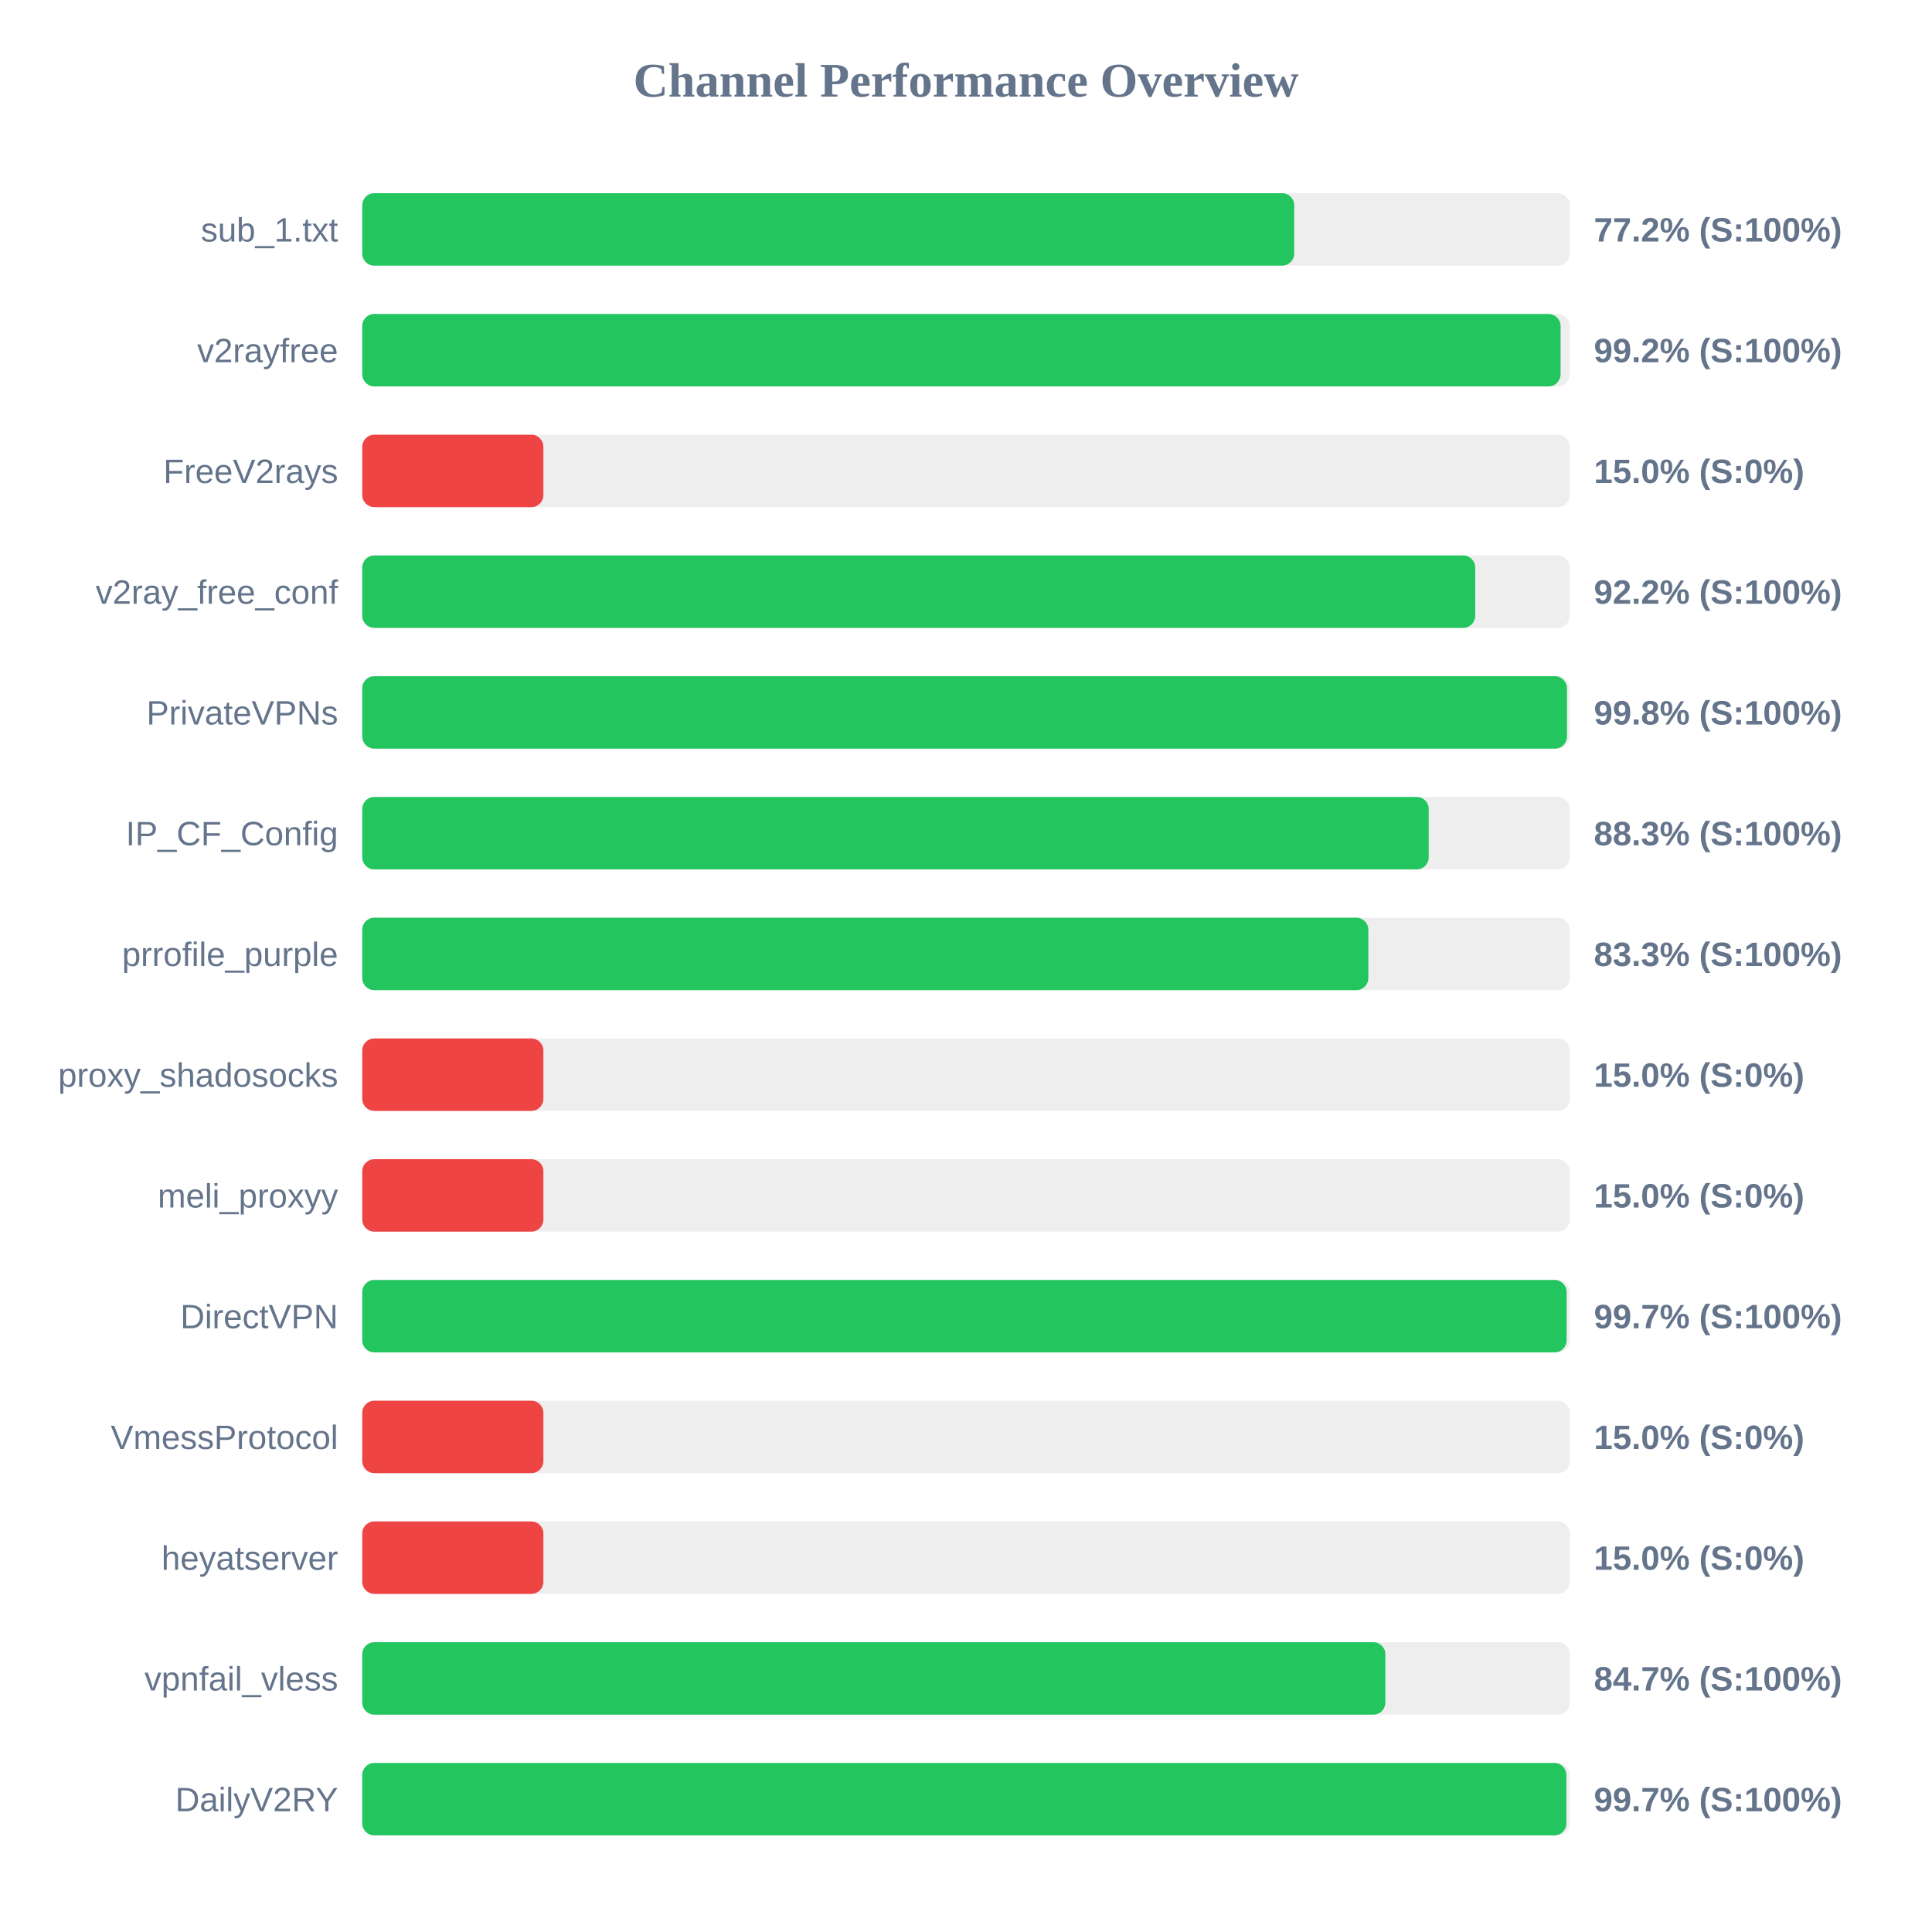
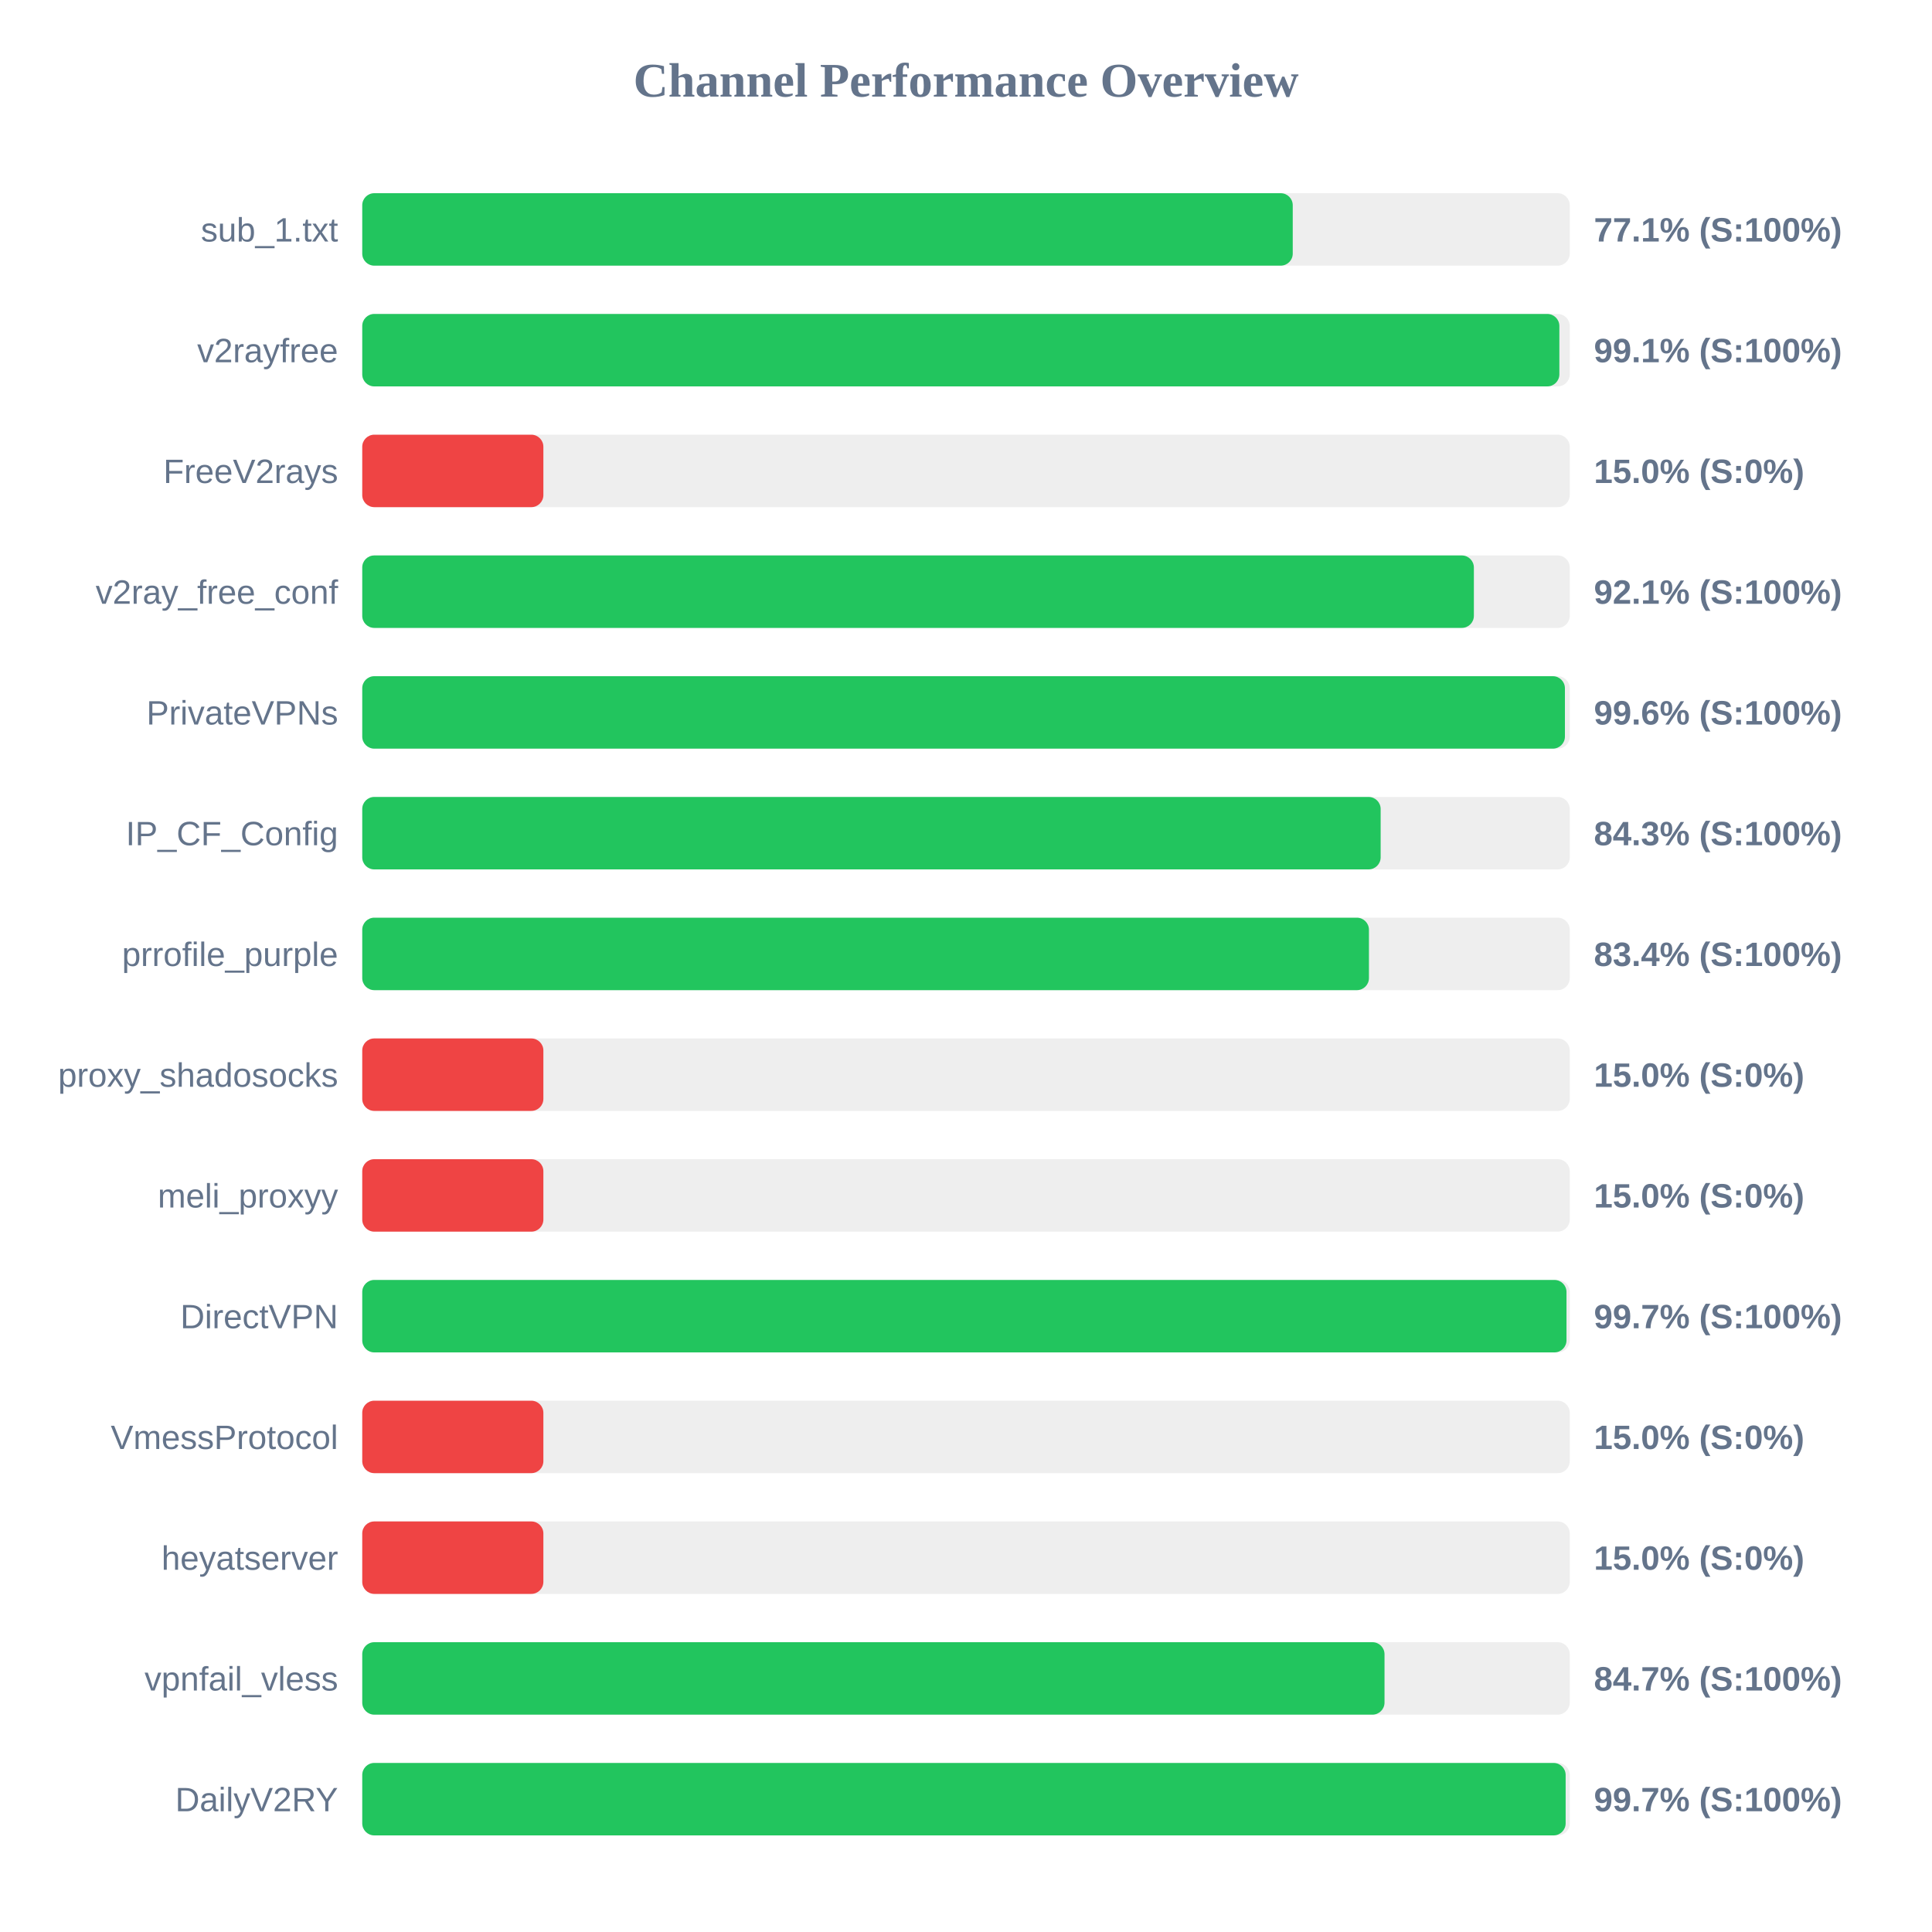
<svg xmlns="http://www.w3.org/2000/svg" width="800" height="800" version="1.1">
  <style>
        .row { font: 14px Arial; fill: #64748b; }
        .score { font: bold 14px Arial; fill: #64748b; }
    </style>
  <text x="400" y="40" text-anchor="middle" font-size="20px" font-weight="bold" fill="#64748b">Channel Performance Overview</text>
  <rect x="150" y="80" width="500" height="30" fill="#eee" rx="5" />
-   <rect x="150" y="80" width="385.9" height="30" fill="#22c55e" rx="5" />
+   <rect x="150" y="80" width="385.3" height="30" fill="#22c55e" rx="5" />
  <text x="140" y="100" text-anchor="end" class="row">sub_1.txt</text>
-   <text x="660" y="100" text-anchor="start" class="score">77.2% (S:100%)</text>
+   <text x="660" y="100" text-anchor="start" class="score">77.1% (S:100%)</text>
  <rect x="150" y="130" width="500" height="30" fill="#eee" rx="5" />
-   <rect x="150" y="130" width="496.2" height="30" fill="#22c55e" rx="5" />
+   <rect x="150" y="130" width="495.7" height="30" fill="#22c55e" rx="5" />
  <text x="140" y="150" text-anchor="end" class="row">v2rayfree</text>
-   <text x="660" y="150" text-anchor="start" class="score">99.2% (S:100%)</text>
+   <text x="660" y="150" text-anchor="start" class="score">99.1% (S:100%)</text>
  <rect x="150" y="180" width="500" height="30" fill="#eee" rx="5" />
  <rect x="150" y="180" width="75.0" height="30" fill="#ef4444" rx="5" />
  <text x="140" y="200" text-anchor="end" class="row">FreeV2rays</text>
  <text x="660" y="200" text-anchor="start" class="score">15.0% (S:0%)</text>
  <rect x="150" y="230" width="500" height="30" fill="#eee" rx="5" />
-   <rect x="150" y="230" width="460.85" height="30" fill="#22c55e" rx="5" />
+   <rect x="150" y="230" width="460.3" height="30" fill="#22c55e" rx="5" />
  <text x="140" y="250" text-anchor="end" class="row">v2ray_free_conf</text>
-   <text x="660" y="250" text-anchor="start" class="score">92.2% (S:100%)</text>
+   <text x="660" y="250" text-anchor="start" class="score">92.1% (S:100%)</text>
  <rect x="150" y="280" width="500" height="30" fill="#eee" rx="5" />
-   <rect x="150" y="280" width="498.85" height="30" fill="#22c55e" rx="5" />
+   <rect x="150" y="280" width="498.0" height="30" fill="#22c55e" rx="5" />
  <text x="140" y="300" text-anchor="end" class="row">PrivateVPNs</text>
-   <text x="660" y="300" text-anchor="start" class="score">99.8% (S:100%)</text>
+   <text x="660" y="300" text-anchor="start" class="score">99.6% (S:100%)</text>
  <rect x="150" y="330" width="500" height="30" fill="#eee" rx="5" />
-   <rect x="150" y="330" width="441.6" height="30" fill="#22c55e" rx="5" />
+   <rect x="150" y="330" width="421.7" height="30" fill="#22c55e" rx="5" />
  <text x="140" y="350" text-anchor="end" class="row">IP_CF_Config</text>
-   <text x="660" y="350" text-anchor="start" class="score">88.3% (S:100%)</text>
+   <text x="660" y="350" text-anchor="start" class="score">84.3% (S:100%)</text>
  <rect x="150" y="380" width="500" height="30" fill="#eee" rx="5" />
-   <rect x="150" y="380" width="416.6" height="30" fill="#22c55e" rx="5" />
+   <rect x="150" y="380" width="416.85" height="30" fill="#22c55e" rx="5" />
  <text x="140" y="400" text-anchor="end" class="row">prrofile_purple</text>
-   <text x="660" y="400" text-anchor="start" class="score">83.3% (S:100%)</text>
+   <text x="660" y="400" text-anchor="start" class="score">83.4% (S:100%)</text>
  <rect x="150" y="430" width="500" height="30" fill="#eee" rx="5" />
  <rect x="150" y="430" width="75.0" height="30" fill="#ef4444" rx="5" />
  <text x="140" y="450" text-anchor="end" class="row">proxy_shadosocks</text>
  <text x="660" y="450" text-anchor="start" class="score">15.0% (S:0%)</text>
  <rect x="150" y="480" width="500" height="30" fill="#eee" rx="5" />
  <rect x="150" y="480" width="75.0" height="30" fill="#ef4444" rx="5" />
  <text x="140" y="500" text-anchor="end" class="row">meli_proxyy</text>
  <text x="660" y="500" text-anchor="start" class="score">15.0% (S:0%)</text>
  <rect x="150" y="530" width="500" height="30" fill="#eee" rx="5" />
-   <rect x="150" y="530" width="498.7" height="30" fill="#22c55e" rx="5" />
+   <rect x="150" y="530" width="498.65" height="30" fill="#22c55e" rx="5" />
  <text x="140" y="550" text-anchor="end" class="row">DirectVPN</text>
  <text x="660" y="550" text-anchor="start" class="score">99.7% (S:100%)</text>
  <rect x="150" y="580" width="500" height="30" fill="#eee" rx="5" />
  <rect x="150" y="580" width="75.0" height="30" fill="#ef4444" rx="5" />
  <text x="140" y="600" text-anchor="end" class="row">VmessProtocol</text>
  <text x="660" y="600" text-anchor="start" class="score">15.0% (S:0%)</text>
  <rect x="150" y="630" width="500" height="30" fill="#eee" rx="5" />
  <rect x="150" y="630" width="75.0" height="30" fill="#ef4444" rx="5" />
  <text x="140" y="650" text-anchor="end" class="row">heyatserver</text>
  <text x="660" y="650" text-anchor="start" class="score">15.0% (S:0%)</text>
  <rect x="150" y="680" width="500" height="30" fill="#eee" rx="5" />
-   <rect x="150" y="680" width="423.65" height="30" fill="#22c55e" rx="5" />
+   <rect x="150" y="680" width="423.3" height="30" fill="#22c55e" rx="5" />
  <text x="140" y="700" text-anchor="end" class="row">vpnfail_vless</text>
  <text x="660" y="700" text-anchor="start" class="score">84.7% (S:100%)</text>
  <rect x="150" y="730" width="500" height="30" fill="#eee" rx="5" />
-   <rect x="150" y="730" width="498.6" height="30" fill="#22c55e" rx="5" />
+   <rect x="150" y="730" width="498.3" height="30" fill="#22c55e" rx="5" />
  <text x="140" y="750" text-anchor="end" class="row">DailyV2RY</text>
  <text x="660" y="750" text-anchor="start" class="score">99.7% (S:100%)</text>
</svg>
